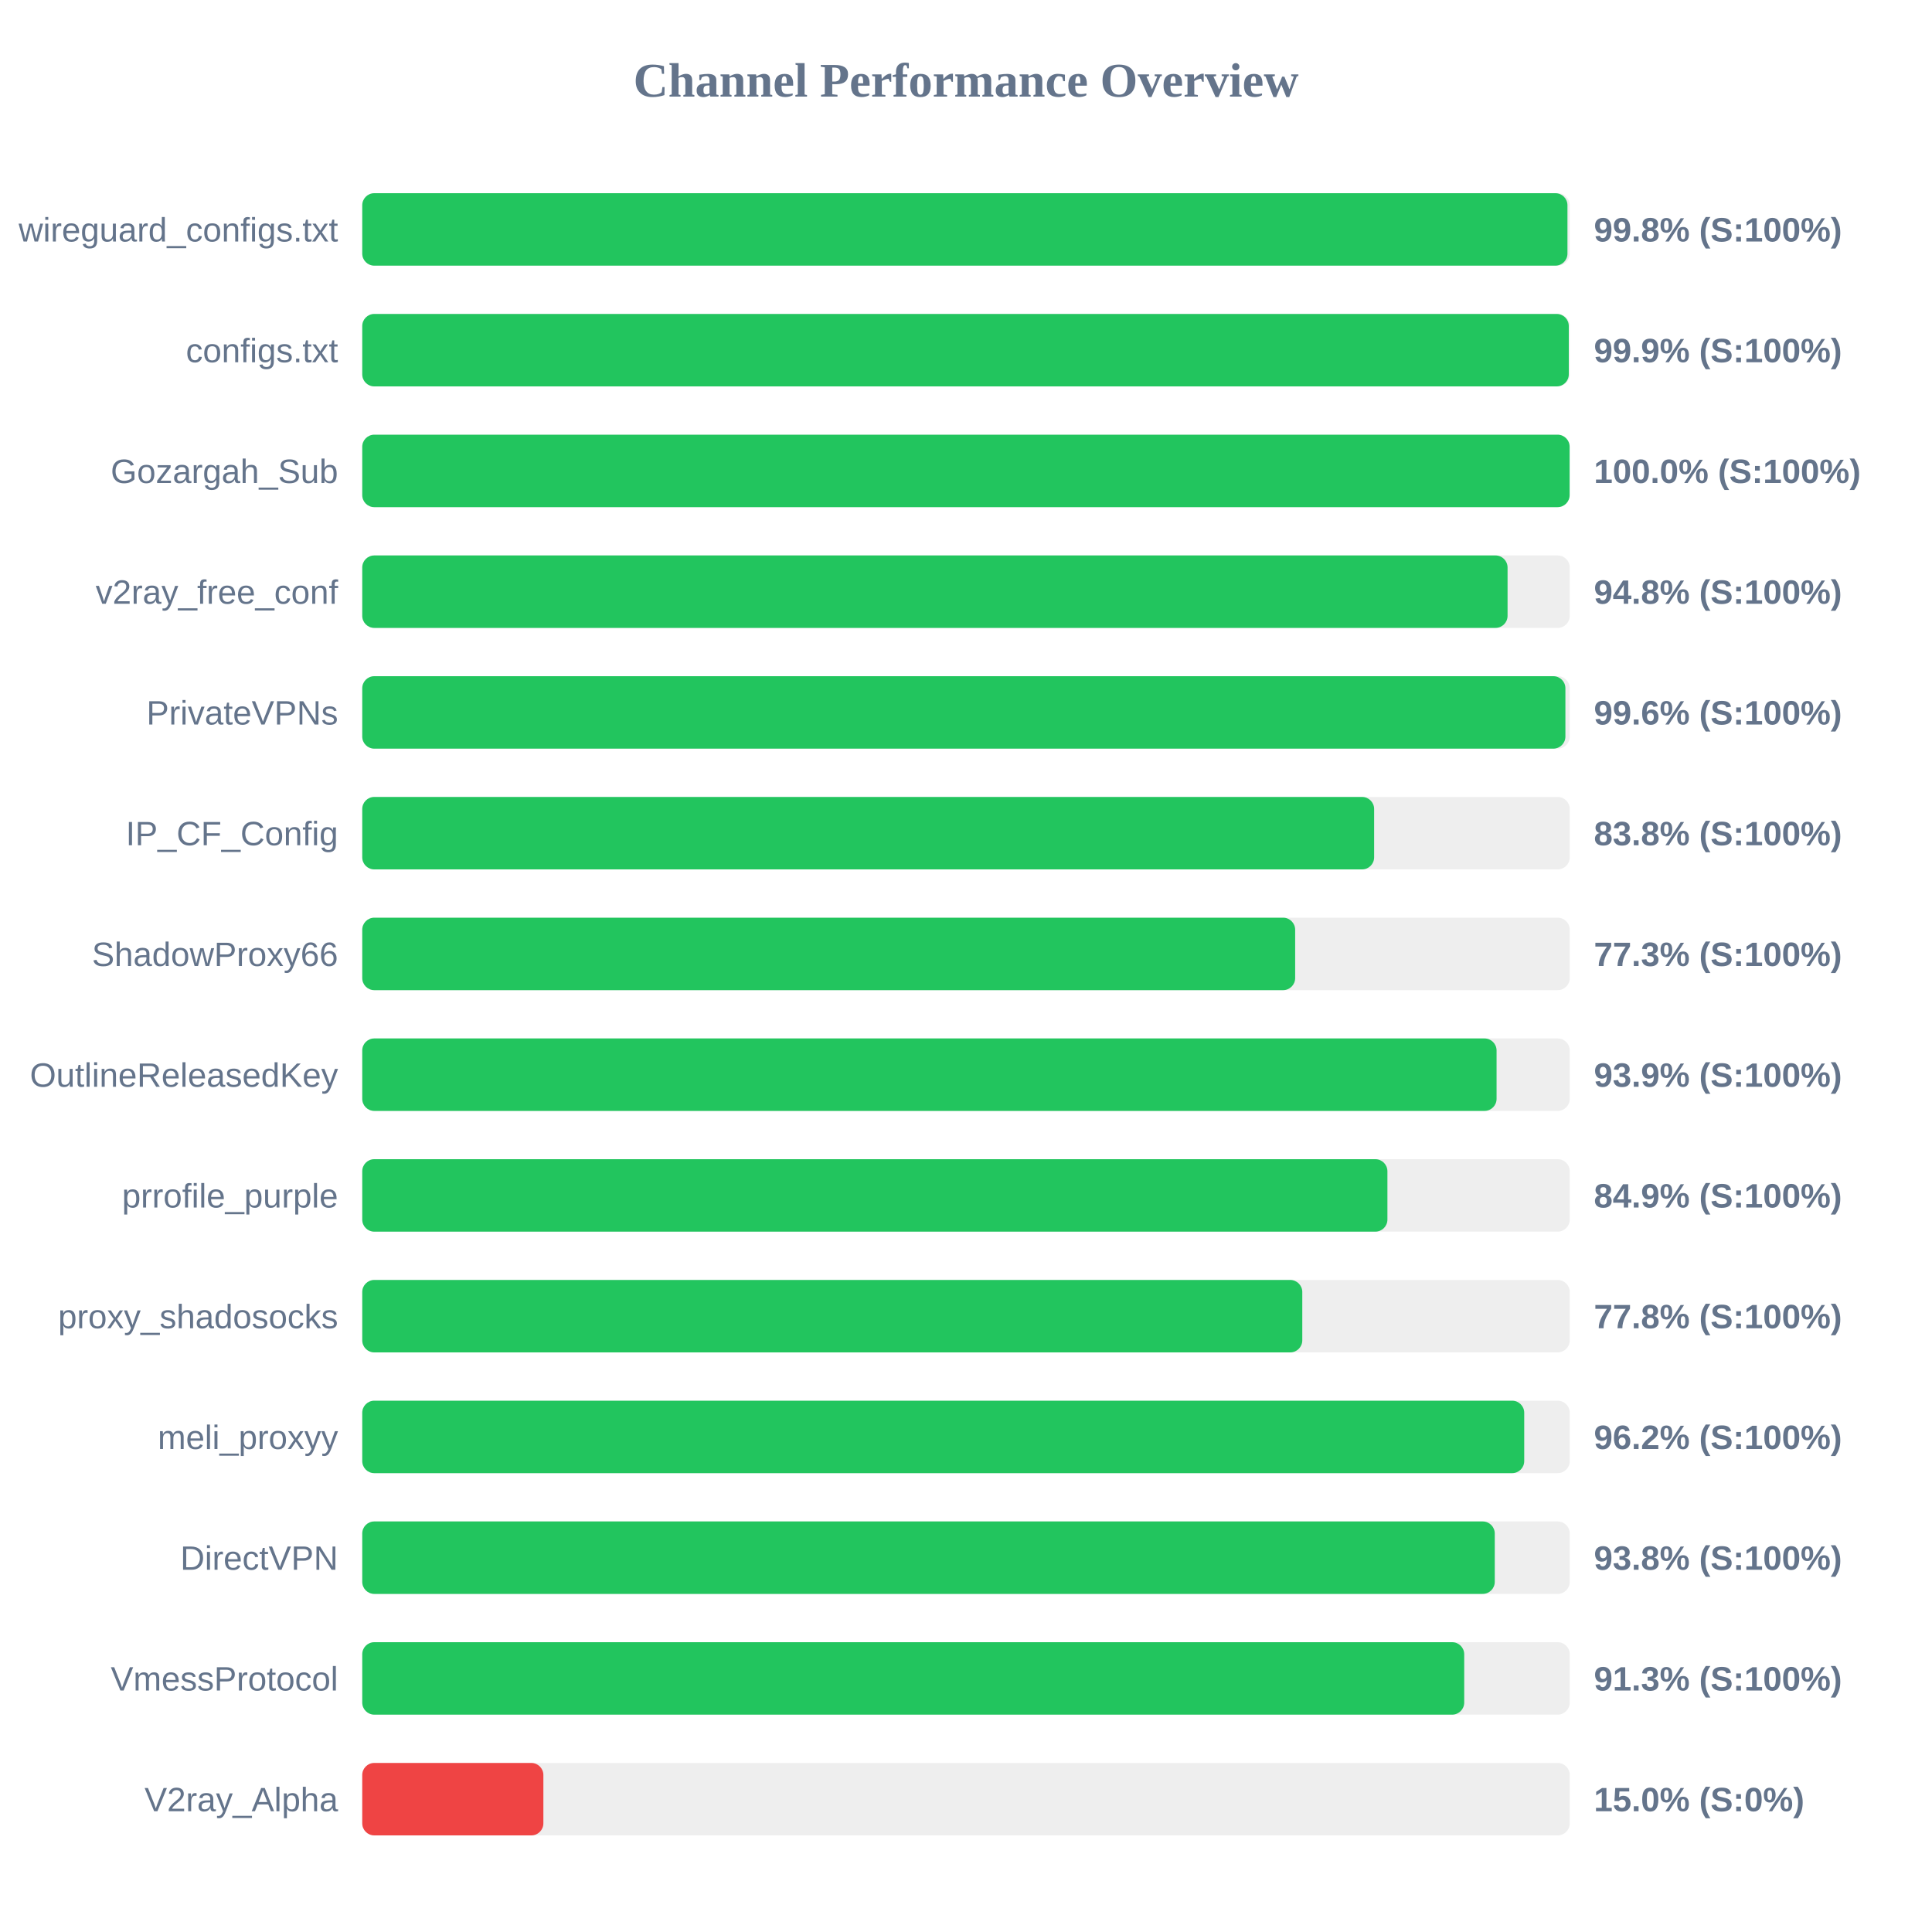
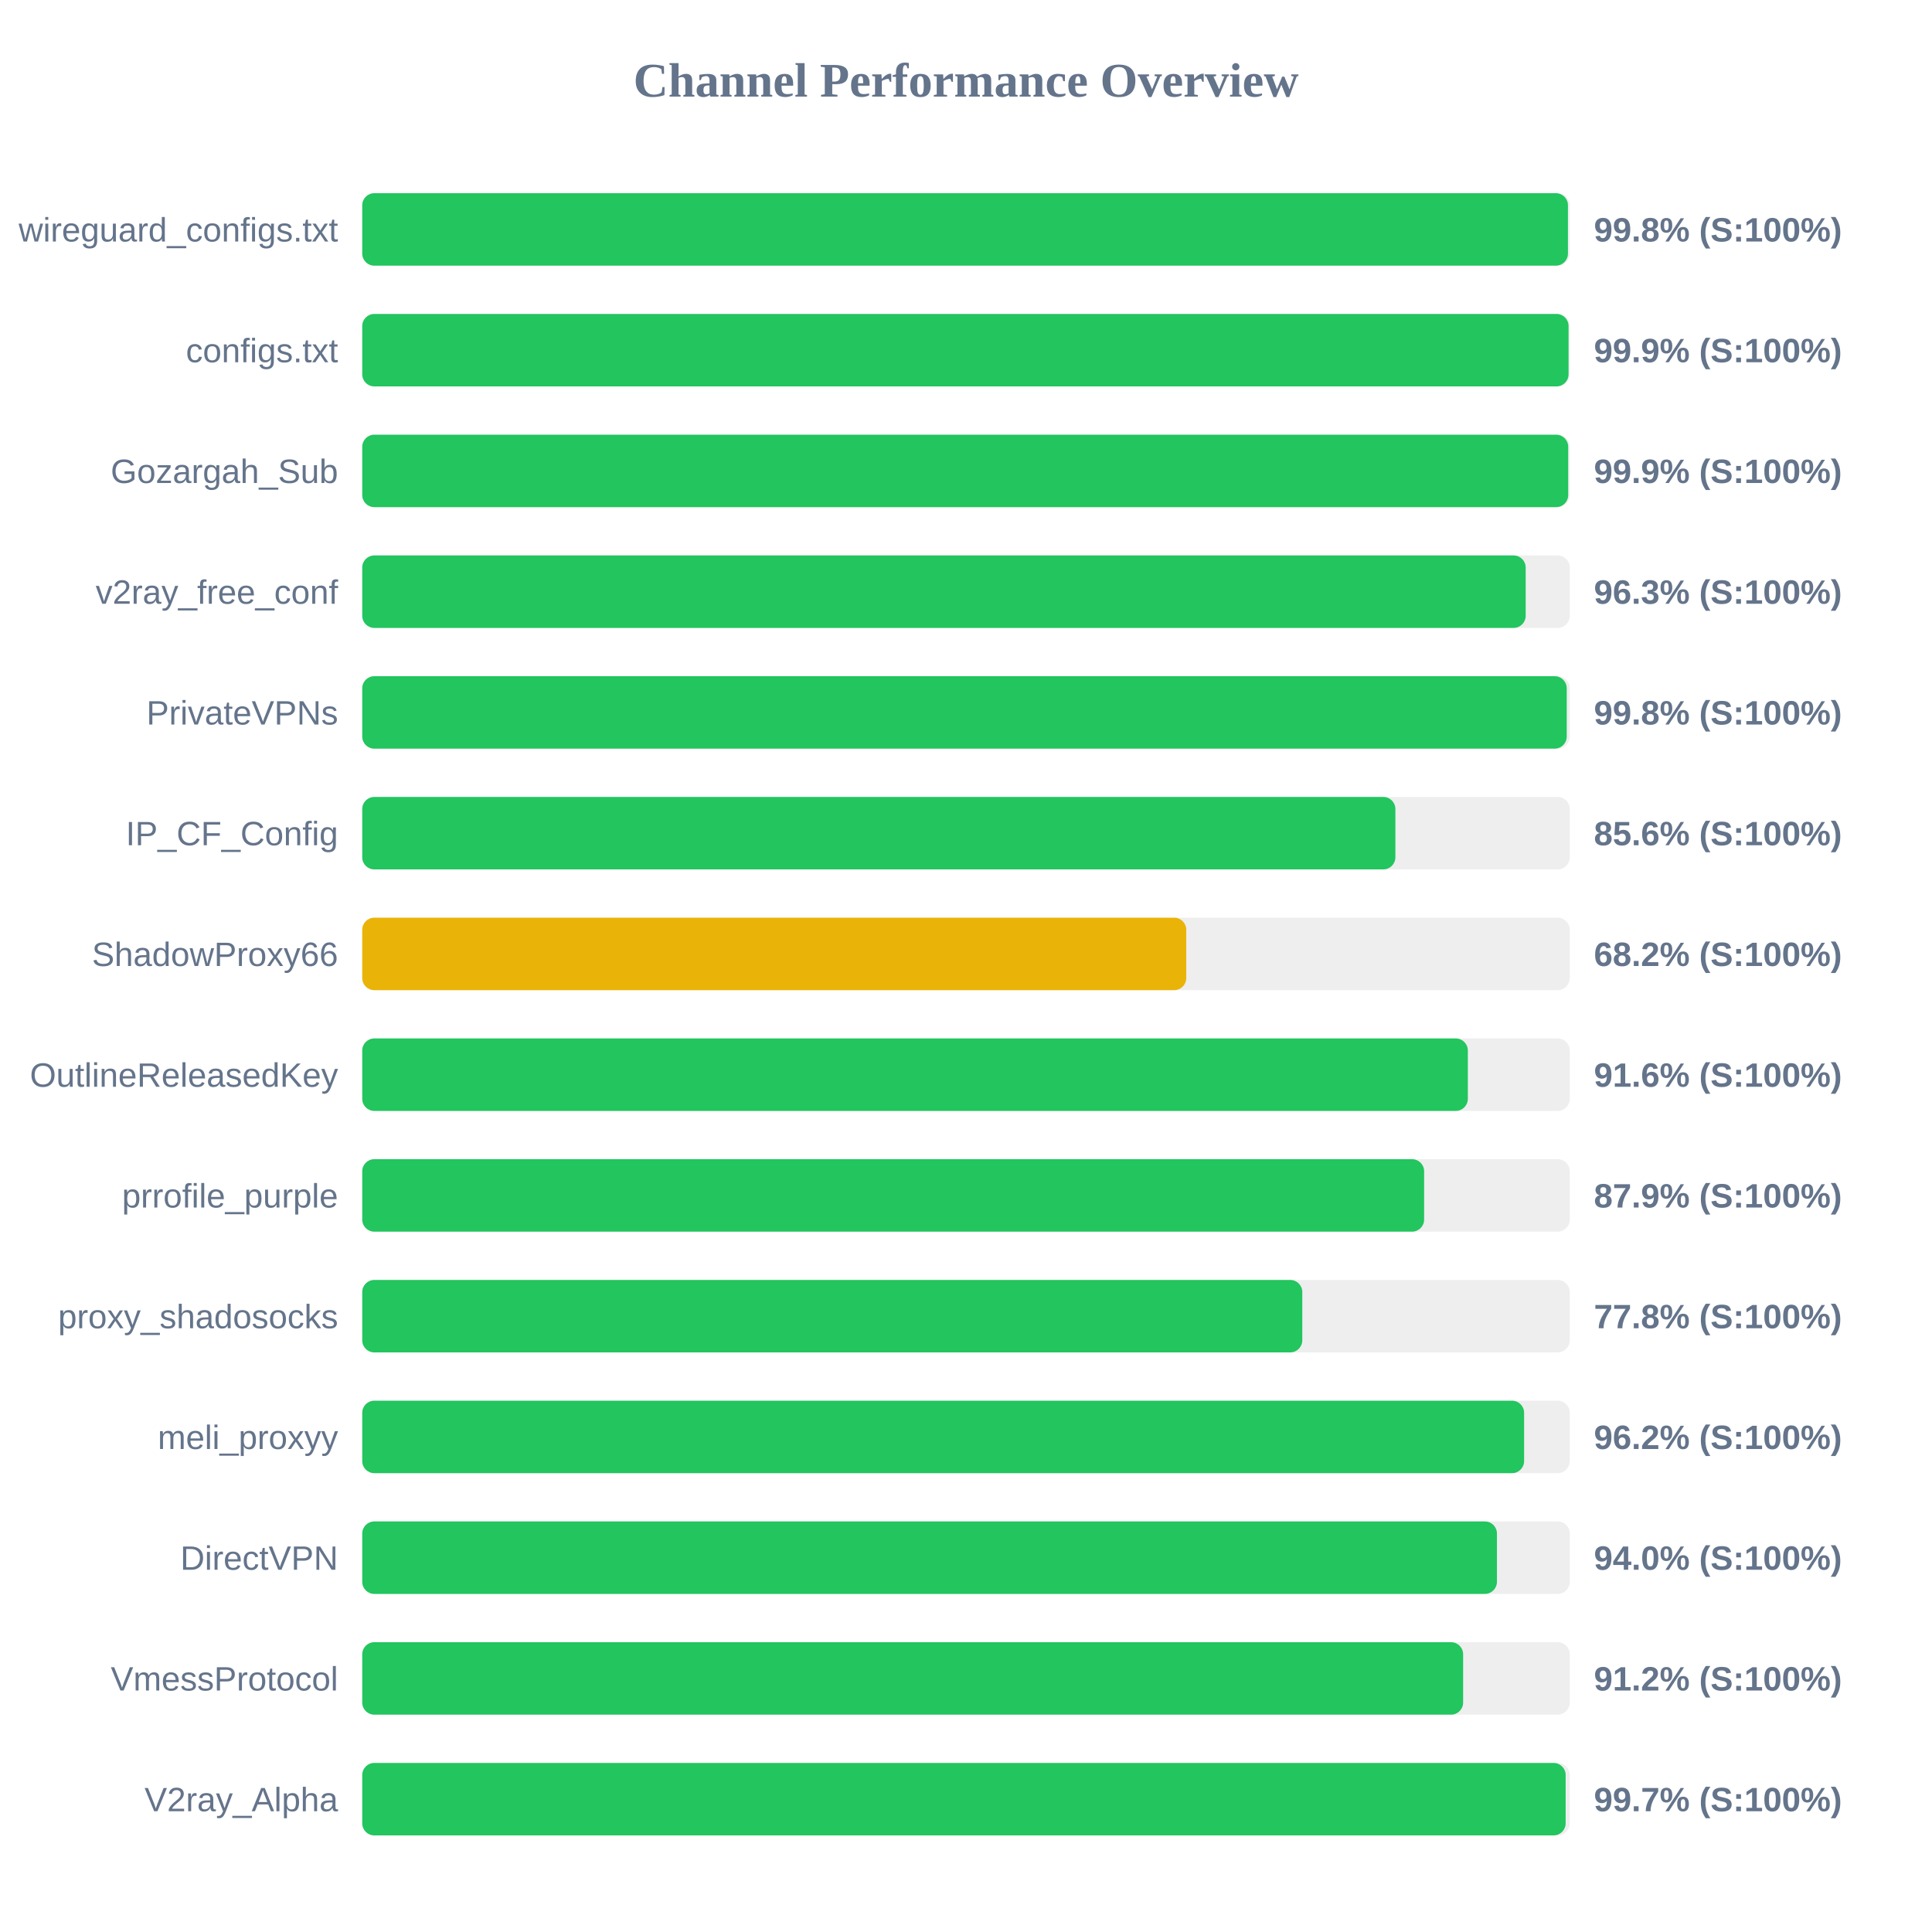
<svg xmlns="http://www.w3.org/2000/svg" width="800" height="800" version="1.1">
  <style>
        .row { font: 14px Arial; fill: #64748b; }
        .score { font: bold 14px Arial; fill: #64748b; }
    </style>
  <text x="400" y="40" text-anchor="middle" font-size="20px" font-weight="bold" fill="#64748b">Channel Performance Overview</text>
  <rect x="150" y="80" width="500" height="30" fill="#eee" rx="5" />
-   <rect x="150" y="80" width="499.05" height="30" fill="#22c55e" rx="5" />
+   <rect x="150" y="80" width="499.25" height="30" fill="#22c55e" rx="5" />
  <text x="140" y="100" text-anchor="end" class="row">wireguard_configs.txt</text>
  <text x="660" y="100" text-anchor="start" class="score">99.8% (S:100%)</text>
  <rect x="150" y="130" width="500" height="30" fill="#eee" rx="5" />
-   <rect x="150" y="130" width="499.6" height="30" fill="#22c55e" rx="5" />
+   <rect x="150" y="130" width="499.5" height="30" fill="#22c55e" rx="5" />
  <text x="140" y="150" text-anchor="end" class="row">configs.txt</text>
  <text x="660" y="150" text-anchor="start" class="score">99.9% (S:100%)</text>
  <rect x="150" y="180" width="500" height="30" fill="#eee" rx="5" />
-   <rect x="150" y="180" width="499.95" height="30" fill="#22c55e" rx="5" />
+   <rect x="150" y="180" width="499.35" height="30" fill="#22c55e" rx="5" />
  <text x="140" y="200" text-anchor="end" class="row">Gozargah_Sub</text>
-   <text x="660" y="200" text-anchor="start" class="score">100.0% (S:100%)</text>
+   <text x="660" y="200" text-anchor="start" class="score">99.9% (S:100%)</text>
  <rect x="150" y="230" width="500" height="30" fill="#eee" rx="5" />
-   <rect x="150" y="230" width="474.25" height="30" fill="#22c55e" rx="5" />
+   <rect x="150" y="230" width="481.75" height="30" fill="#22c55e" rx="5" />
  <text x="140" y="250" text-anchor="end" class="row">v2ray_free_conf</text>
-   <text x="660" y="250" text-anchor="start" class="score">94.8% (S:100%)</text>
+   <text x="660" y="250" text-anchor="start" class="score">96.3% (S:100%)</text>
  <rect x="150" y="280" width="500" height="30" fill="#eee" rx="5" />
-   <rect x="150" y="280" width="498.2" height="30" fill="#22c55e" rx="5" />
+   <rect x="150" y="280" width="498.75" height="30" fill="#22c55e" rx="5" />
  <text x="140" y="300" text-anchor="end" class="row">PrivateVPNs</text>
-   <text x="660" y="300" text-anchor="start" class="score">99.6% (S:100%)</text>
+   <text x="660" y="300" text-anchor="start" class="score">99.8% (S:100%)</text>
  <rect x="150" y="330" width="500" height="30" fill="#eee" rx="5" />
-   <rect x="150" y="330" width="419.0" height="30" fill="#22c55e" rx="5" />
+   <rect x="150" y="330" width="427.8" height="30" fill="#22c55e" rx="5" />
  <text x="140" y="350" text-anchor="end" class="row">IP_CF_Config</text>
-   <text x="660" y="350" text-anchor="start" class="score">83.8% (S:100%)</text>
+   <text x="660" y="350" text-anchor="start" class="score">85.6% (S:100%)</text>
  <rect x="150" y="380" width="500" height="30" fill="#eee" rx="5" />
-   <rect x="150" y="380" width="386.3" height="30" fill="#22c55e" rx="5" />
+   <rect x="150" y="380" width="341.2" height="30" fill="#eab308" rx="5" />
  <text x="140" y="400" text-anchor="end" class="row">ShadowProxy66</text>
-   <text x="660" y="400" text-anchor="start" class="score">77.3% (S:100%)</text>
+   <text x="660" y="400" text-anchor="start" class="score">68.2% (S:100%)</text>
  <rect x="150" y="430" width="500" height="30" fill="#eee" rx="5" />
-   <rect x="150" y="430" width="469.7" height="30" fill="#22c55e" rx="5" />
+   <rect x="150" y="430" width="457.8" height="30" fill="#22c55e" rx="5" />
  <text x="140" y="450" text-anchor="end" class="row">OutlineReleasedKey</text>
-   <text x="660" y="450" text-anchor="start" class="score">93.9% (S:100%)</text>
+   <text x="660" y="450" text-anchor="start" class="score">91.6% (S:100%)</text>
  <rect x="150" y="480" width="500" height="30" fill="#eee" rx="5" />
-   <rect x="150" y="480" width="424.5" height="30" fill="#22c55e" rx="5" />
+   <rect x="150" y="480" width="439.7" height="30" fill="#22c55e" rx="5" />
  <text x="140" y="500" text-anchor="end" class="row">prrofile_purple</text>
-   <text x="660" y="500" text-anchor="start" class="score">84.9% (S:100%)</text>
+   <text x="660" y="500" text-anchor="start" class="score">87.9% (S:100%)</text>
  <rect x="150" y="530" width="500" height="30" fill="#eee" rx="5" />
  <rect x="150" y="530" width="389.25" height="30" fill="#22c55e" rx="5" />
  <text x="140" y="550" text-anchor="end" class="row">proxy_shadosocks</text>
  <text x="660" y="550" text-anchor="start" class="score">77.8% (S:100%)</text>
  <rect x="150" y="580" width="500" height="30" fill="#eee" rx="5" />
-   <rect x="150" y="580" width="481.15" height="30" fill="#22c55e" rx="5" />
+   <rect x="150" y="580" width="481.1" height="30" fill="#22c55e" rx="5" />
  <text x="140" y="600" text-anchor="end" class="row">meli_proxyy</text>
  <text x="660" y="600" text-anchor="start" class="score">96.2% (S:100%)</text>
  <rect x="150" y="630" width="500" height="30" fill="#eee" rx="5" />
-   <rect x="150" y="630" width="468.95" height="30" fill="#22c55e" rx="5" />
+   <rect x="150" y="630" width="469.85" height="30" fill="#22c55e" rx="5" />
  <text x="140" y="650" text-anchor="end" class="row">DirectVPN</text>
-   <text x="660" y="650" text-anchor="start" class="score">93.8% (S:100%)</text>
+   <text x="660" y="650" text-anchor="start" class="score">94.0% (S:100%)</text>
  <rect x="150" y="680" width="500" height="30" fill="#eee" rx="5" />
-   <rect x="150" y="680" width="456.3" height="30" fill="#22c55e" rx="5" />
+   <rect x="150" y="680" width="455.85" height="30" fill="#22c55e" rx="5" />
  <text x="140" y="700" text-anchor="end" class="row">VmessProtocol</text>
-   <text x="660" y="700" text-anchor="start" class="score">91.3% (S:100%)</text>
+   <text x="660" y="700" text-anchor="start" class="score">91.2% (S:100%)</text>
  <rect x="150" y="730" width="500" height="30" fill="#eee" rx="5" />
-   <rect x="150" y="730" width="75.0" height="30" fill="#ef4444" rx="5" />
+   <rect x="150" y="730" width="498.3" height="30" fill="#22c55e" rx="5" />
  <text x="140" y="750" text-anchor="end" class="row">V2ray_Alpha</text>
-   <text x="660" y="750" text-anchor="start" class="score">15.0% (S:0%)</text>
+   <text x="660" y="750" text-anchor="start" class="score">99.7% (S:100%)</text>
</svg>
